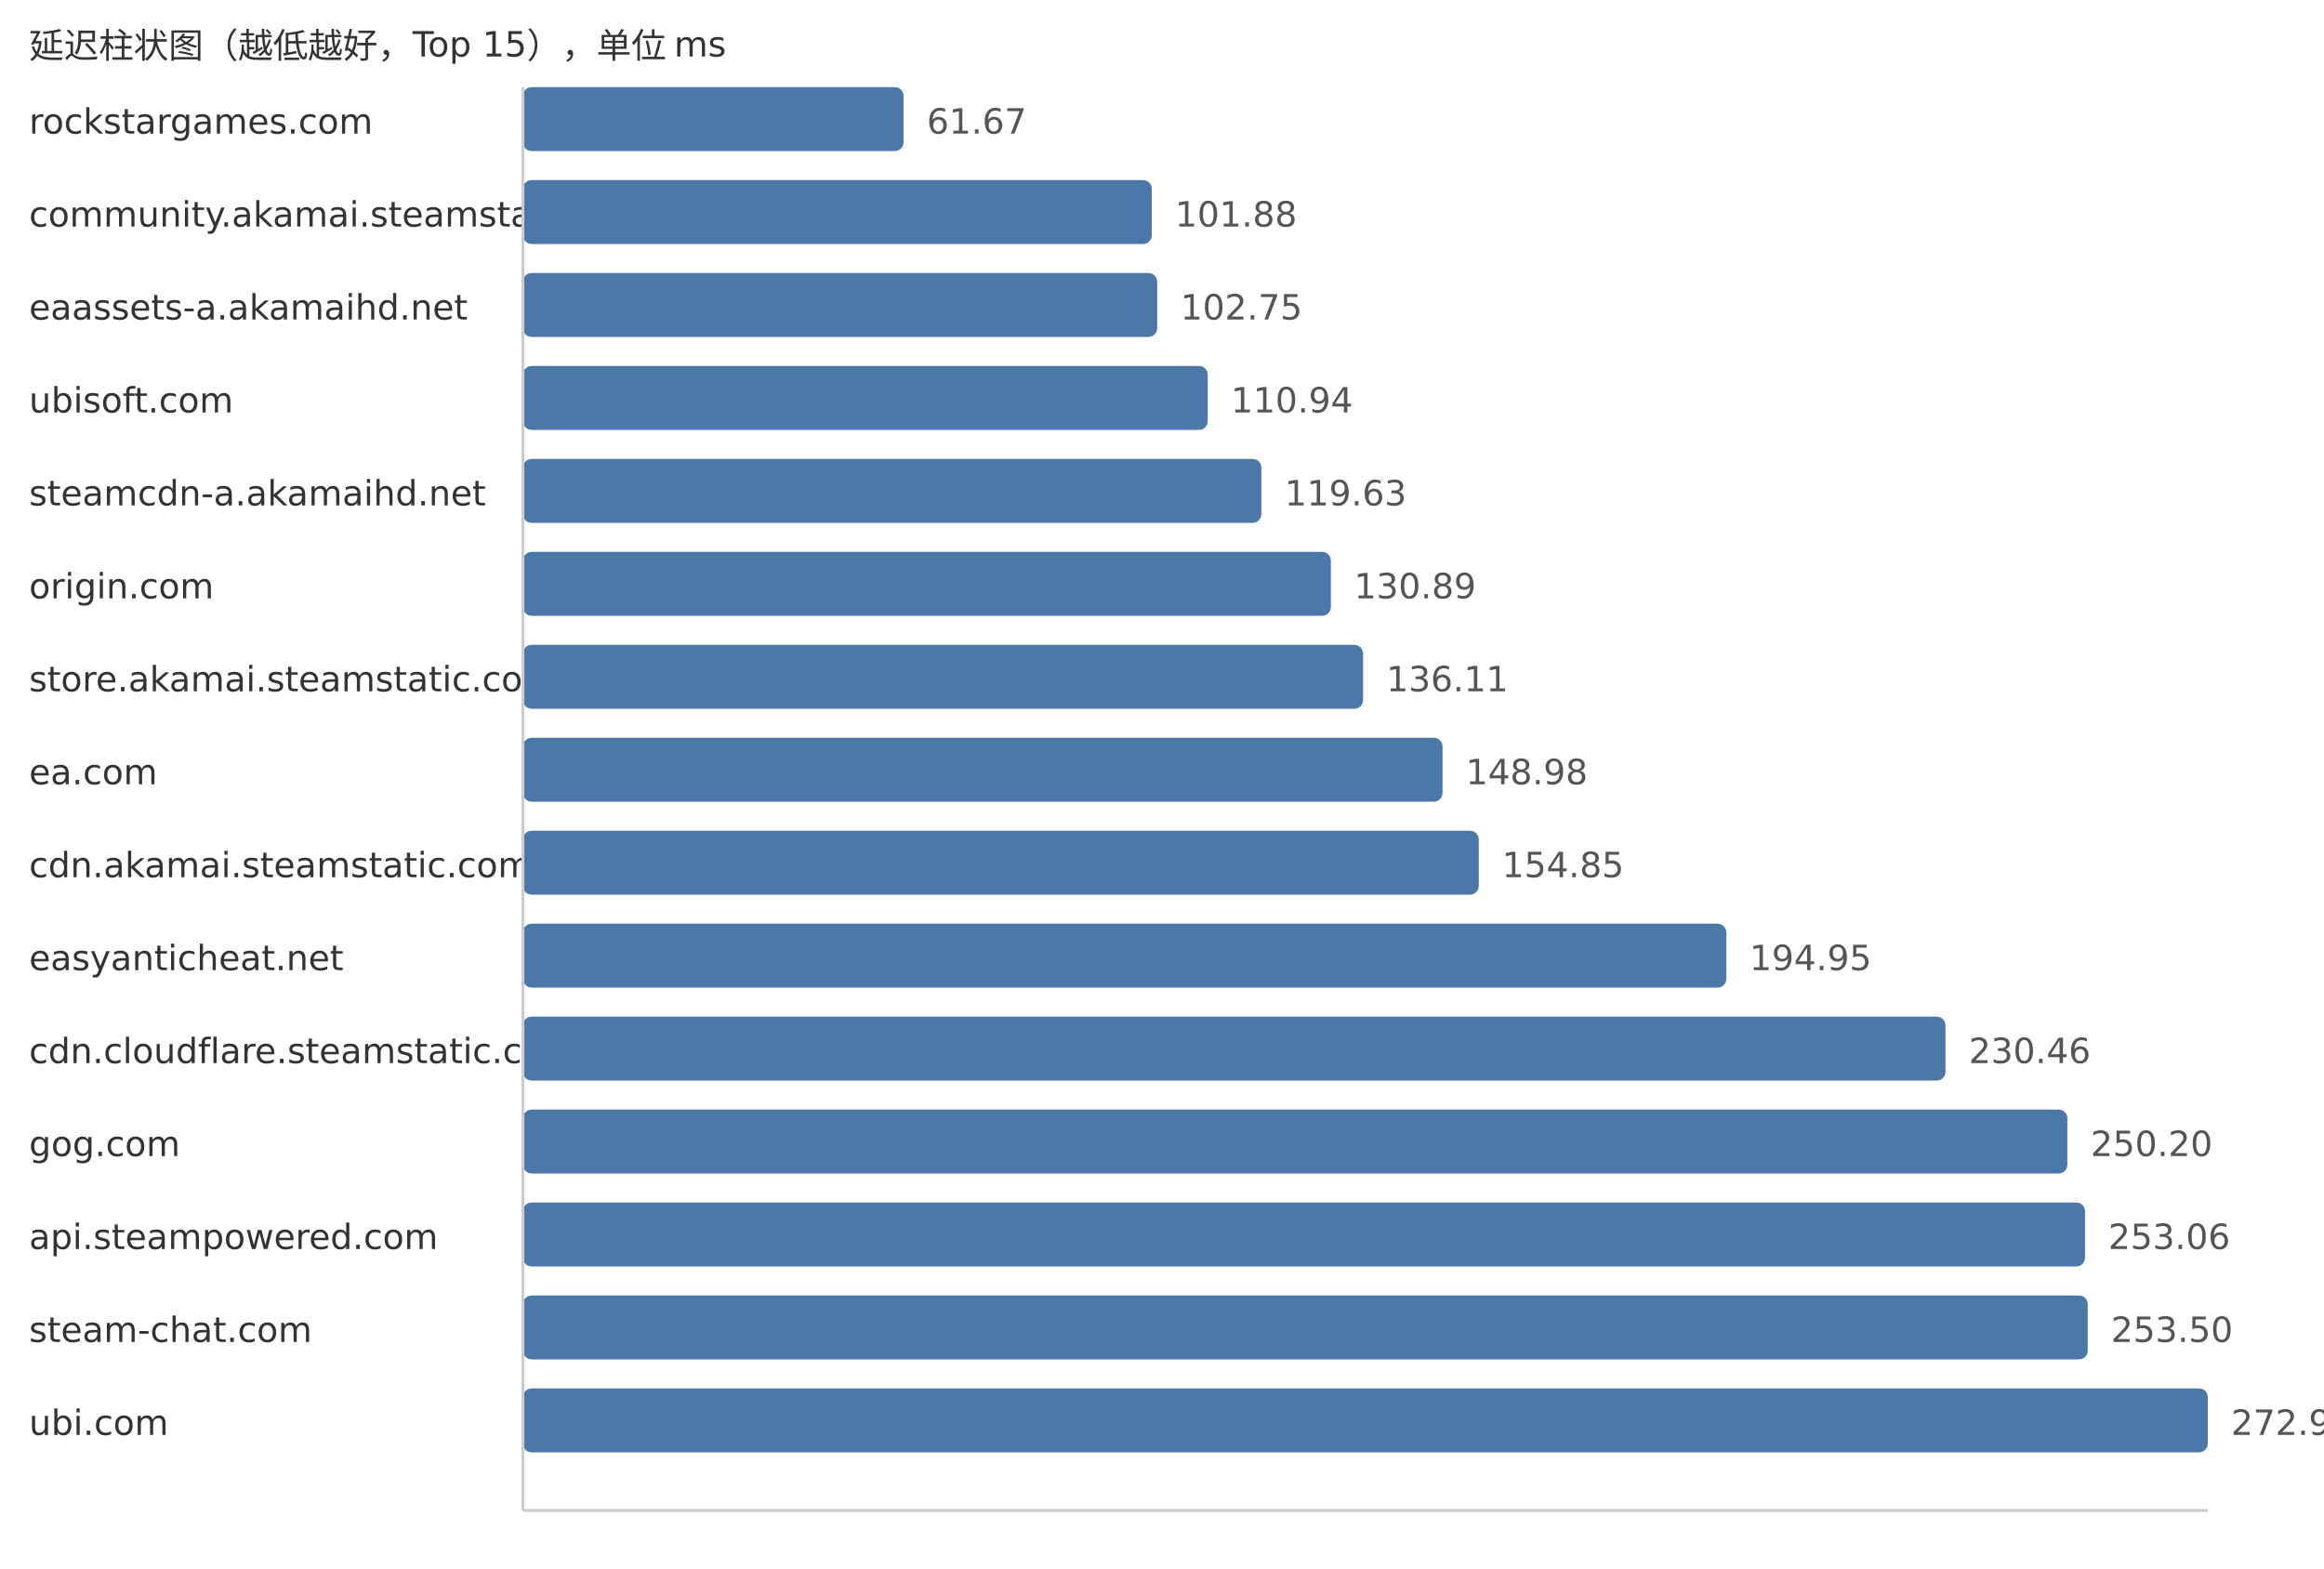
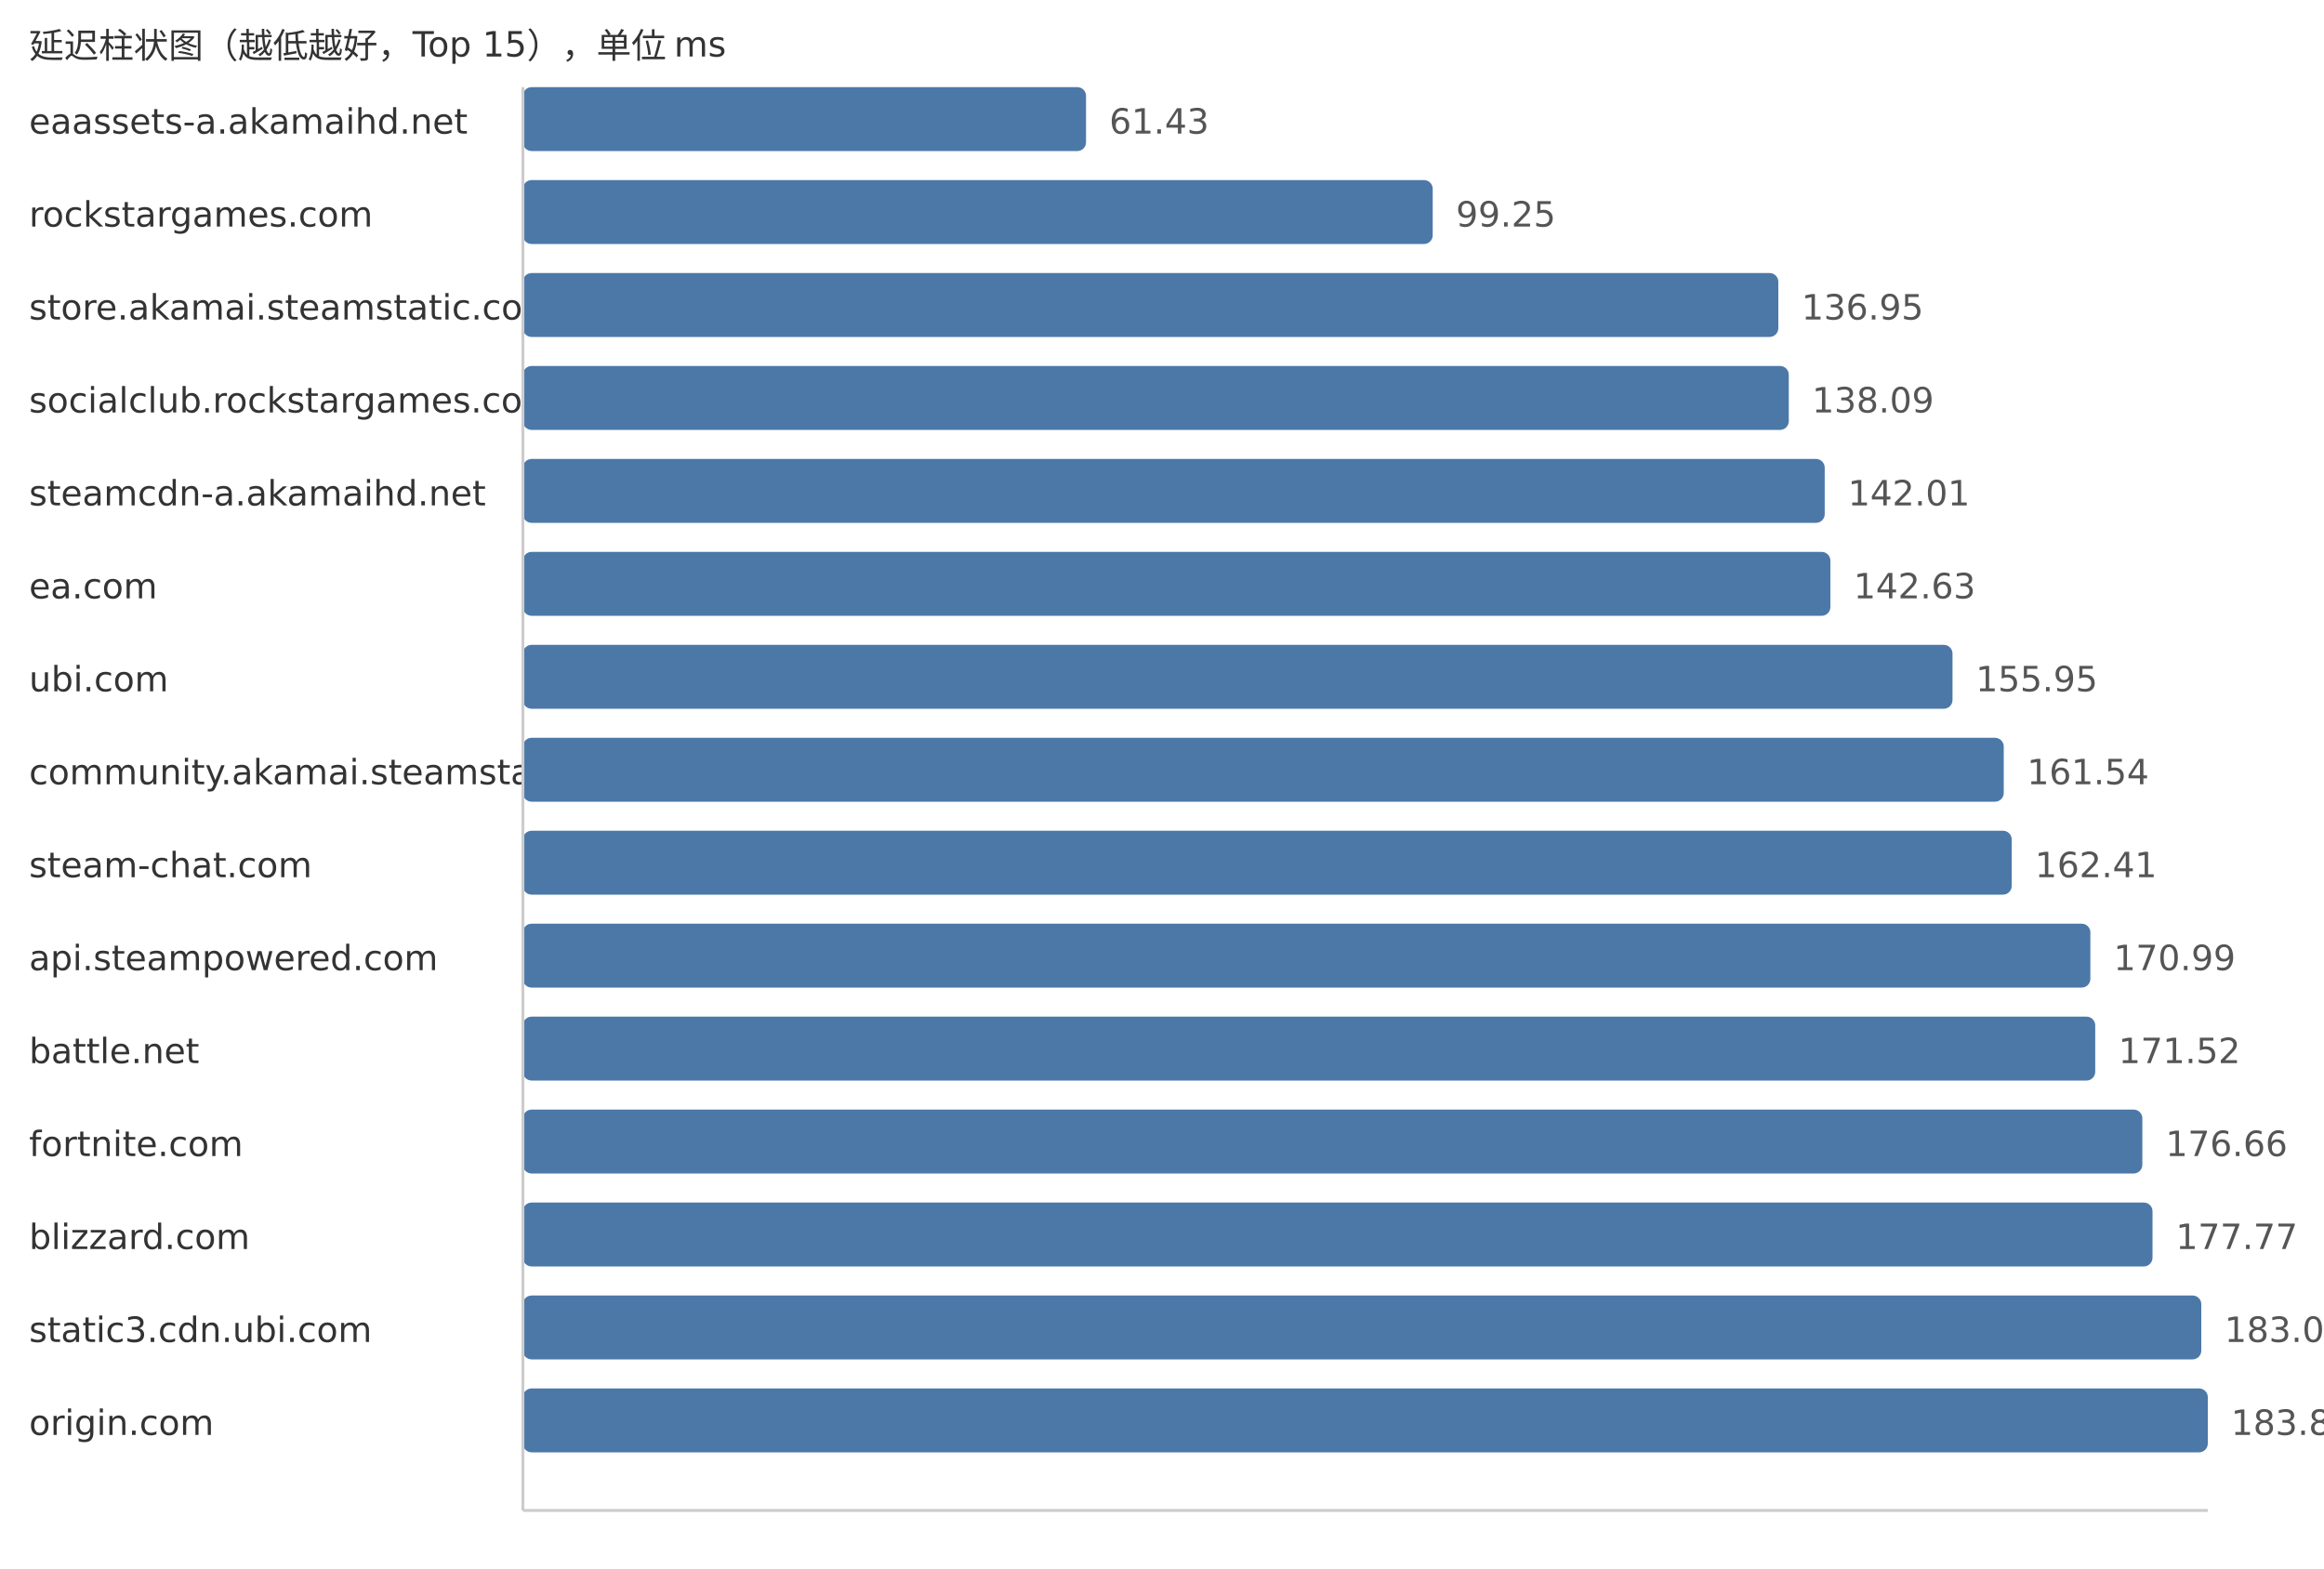
<svg xmlns="http://www.w3.org/2000/svg" width="800" height="540">
  <style> .label{font-family:DejaVu Sans,Verdana,Geneva,sans-serif;font-size:12px;fill:#333} .value{font-family:DejaVu Sans,Verdana,Geneva,sans-serif;font-size:12px;fill:#555} </style>
  <text x="10" y="20" class="label">延迟柱状图（越低越好，Top 15），单位 ms</text>
-   <text x="10" y="46" class="label">rockstargames.com</text>
-   <rect x="180" y="30" width="131.04" height="22" fill="#4c78a8" rx="3" />
-   <text x="319.04" y="46" class="value">61.67</text>
-   <text x="10" y="78" class="label">community.akamai.steamstatic.com</text>
-   <rect x="180" y="62" width="216.49" height="22" fill="#4c78a8" rx="3" />
-   <text x="404.49" y="78" class="value">101.88</text>
-   <text x="10" y="110" class="label">eaassets-a.akamaihd.net</text>
-   <rect x="180" y="94" width="218.34" height="22" fill="#4c78a8" rx="3" />
-   <text x="406.34" y="110" class="value">102.75</text>
-   <text x="10" y="142" class="label">ubisoft.com</text>
-   <rect x="180" y="126" width="235.74" height="22" fill="#4c78a8" rx="3" />
-   <text x="423.74" y="142" class="value">110.94</text>
+   <text x="10" y="46" class="label">eaassets-a.akamaihd.net</text>
+   <rect x="180" y="30" width="193.85" height="22" fill="#4c78a8" rx="3" />
+   <text x="381.85" y="46" class="value">61.43</text>
+   <text x="10" y="78" class="label">rockstargames.com</text>
+   <rect x="180" y="62" width="313.19" height="22" fill="#4c78a8" rx="3" />
+   <text x="501.19" y="78" class="value">99.25</text>
+   <text x="10" y="110" class="label">store.akamai.steamstatic.com</text>
+   <rect x="180" y="94" width="432.16" height="22" fill="#4c78a8" rx="3" />
+   <text x="620.16" y="110" class="value">136.95</text>
+   <text x="10" y="142" class="label">socialclub.rockstargames.com</text>
+   <rect x="180" y="126" width="435.76" height="22" fill="#4c78a8" rx="3" />
+   <text x="623.76" y="142" class="value">138.09</text>
  <text x="10" y="174" class="label">steamcdn-a.akamaihd.net</text>
-   <rect x="180" y="158" width="254.21" height="22" fill="#4c78a8" rx="3" />
-   <text x="442.21" y="174" class="value">119.63</text>
-   <text x="10" y="206" class="label">origin.com</text>
-   <rect x="180" y="190" width="278.13" height="22" fill="#4c78a8" rx="3" />
-   <text x="466.13" y="206" class="value">130.89</text>
-   <text x="10" y="238" class="label">store.akamai.steamstatic.com</text>
-   <rect x="180" y="222" width="289.22" height="22" fill="#4c78a8" rx="3" />
-   <text x="477.22" y="238" class="value">136.11</text>
-   <text x="10" y="270" class="label">ea.com</text>
-   <rect x="180" y="254" width="316.57" height="22" fill="#4c78a8" rx="3" />
-   <text x="504.57" y="270" class="value">148.98</text>
-   <text x="10" y="302" class="label">cdn.akamai.steamstatic.com</text>
-   <rect x="180" y="286" width="329.05" height="22" fill="#4c78a8" rx="3" />
-   <text x="517.05" y="302" class="value">154.85</text>
-   <text x="10" y="334" class="label">easyanticheat.net</text>
-   <rect x="180" y="318" width="414.26" height="22" fill="#4c78a8" rx="3" />
-   <text x="602.26" y="334" class="value">194.95</text>
-   <text x="10" y="366" class="label">cdn.cloudflare.steamstatic.com</text>
-   <rect x="180" y="350" width="489.71" height="22" fill="#4c78a8" rx="3" />
-   <text x="677.71" y="366" class="value">230.46</text>
-   <text x="10" y="398" class="label">gog.com</text>
-   <rect x="180" y="382" width="531.66" height="22" fill="#4c78a8" rx="3" />
-   <text x="719.66" y="398" class="value">250.20</text>
-   <text x="10" y="430" class="label">api.steampowered.com</text>
-   <rect x="180" y="414" width="537.74" height="22" fill="#4c78a8" rx="3" />
-   <text x="725.74" y="430" class="value">253.06</text>
-   <text x="10" y="462" class="label">steam-chat.com</text>
-   <rect x="180" y="446" width="538.67" height="22" fill="#4c78a8" rx="3" />
-   <text x="726.67" y="462" class="value">253.50</text>
-   <text x="10" y="494" class="label">ubi.com</text>
+   <rect x="180" y="158" width="448.13" height="22" fill="#4c78a8" rx="3" />
+   <text x="636.13" y="174" class="value">142.01</text>
+   <text x="10" y="206" class="label">ea.com</text>
+   <rect x="180" y="190" width="450.08" height="22" fill="#4c78a8" rx="3" />
+   <text x="638.08" y="206" class="value">142.63</text>
+   <text x="10" y="238" class="label">ubi.com</text>
+   <rect x="180" y="222" width="492.12" height="22" fill="#4c78a8" rx="3" />
+   <text x="680.12" y="238" class="value">155.95</text>
+   <text x="10" y="270" class="label">community.akamai.steamstatic.com</text>
+   <rect x="180" y="254" width="509.76" height="22" fill="#4c78a8" rx="3" />
+   <text x="697.76" y="270" class="value">161.54</text>
+   <text x="10" y="302" class="label">steam-chat.com</text>
+   <rect x="180" y="286" width="512.5" height="22" fill="#4c78a8" rx="3" />
+   <text x="700.5" y="302" class="value">162.41</text>
+   <text x="10" y="334" class="label">api.steampowered.com</text>
+   <rect x="180" y="318" width="539.58" height="22" fill="#4c78a8" rx="3" />
+   <text x="727.58" y="334" class="value">170.99</text>
+   <text x="10" y="366" class="label">battle.net</text>
+   <rect x="180" y="350" width="541.25" height="22" fill="#4c78a8" rx="3" />
+   <text x="729.25" y="366" class="value">171.52</text>
+   <text x="10" y="398" class="label">fortnite.com</text>
+   <rect x="180" y="382" width="557.47" height="22" fill="#4c78a8" rx="3" />
+   <text x="745.47" y="398" class="value">176.66</text>
+   <text x="10" y="430" class="label">blizzard.com</text>
+   <rect x="180" y="414" width="560.97" height="22" fill="#4c78a8" rx="3" />
+   <text x="748.97" y="430" class="value">177.77</text>
+   <text x="10" y="462" class="label">static3.cdn.ubi.com</text>
+   <rect x="180" y="446" width="577.76" height="22" fill="#4c78a8" rx="3" />
+   <text x="765.76" y="462" class="value">183.09</text>
+   <text x="10" y="494" class="label">origin.com</text>
  <rect x="180" y="478" width="580.0" height="22" fill="#4c78a8" rx="3" />
-   <text x="768.0" y="494" class="value">272.95</text>
+   <text x="768.0" y="494" class="value">183.80</text>
  <line x1="180" y1="30" x2="180" y2="520" stroke="#ccc" />
  <line x1="180" y1="520" x2="760" y2="520" stroke="#ccc" />
</svg>
